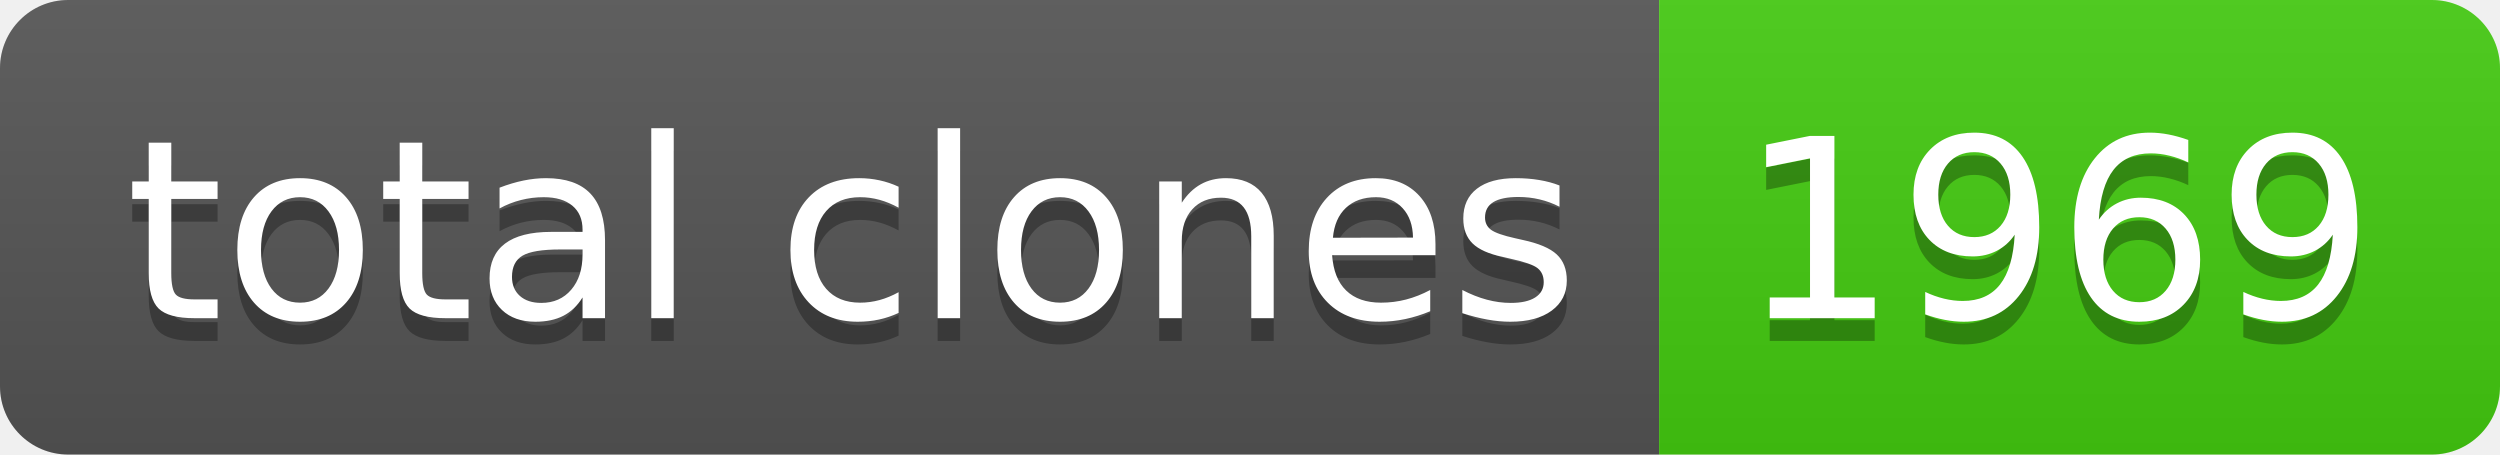
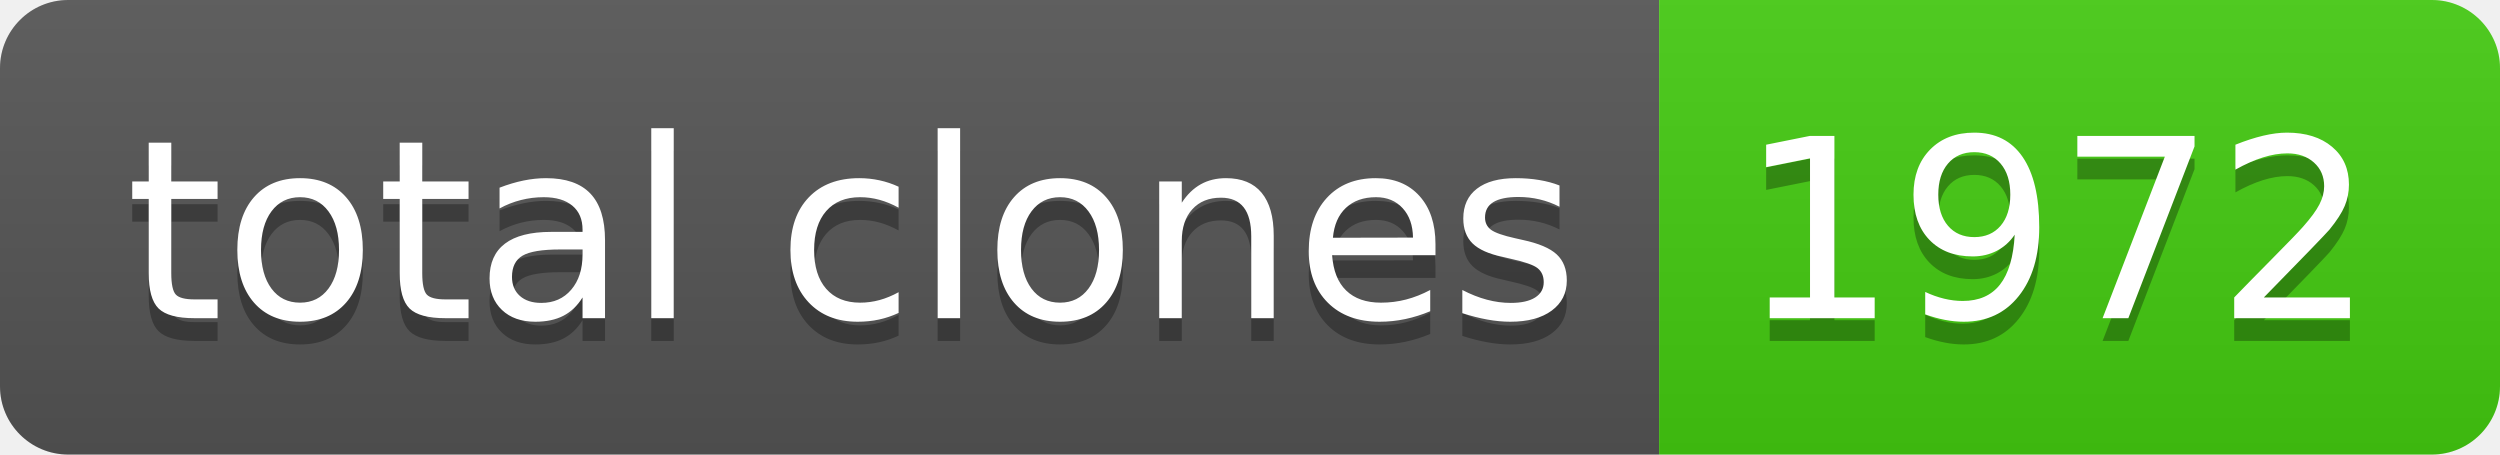
- <svg xmlns="http://www.w3.org/2000/svg" width="110" height="20" role="img" aria-label="total clones: 1969">
+ <svg xmlns="http://www.w3.org/2000/svg" width="110" height="20" role="img" aria-label="total clones: 1972">
  <linearGradient id="s" x2="0" y2="100%">
    <stop offset="0" stop-color="#bbb" stop-opacity=".1" />
    <stop offset="1" stop-opacity=".1" />
  </linearGradient>
  <clipPath id="r">
    <rect width="110" height="20" rx="3" fill="#fff" />
  </clipPath>
  <g clip-path="url(#r)">
    <rect width="73" height="20" fill="#555" />
    <rect x="73" width="37" height="20" fill="#4c1" />
    <rect width="110" height="20" fill="url(#s)" />
  </g>
  <g fill="#fff" text-anchor="middle" font-family="Verdana,Geneva,DejaVu Sans,sans-serif" text-rendering="geometricPrecision" font-size="110">
    <text aria-hidden="true" x="375" y="150" fill="#010101" fill-opacity=".3" transform="scale(.1)" textLength="630">total clones</text>
    <text x="375" y="140" transform="scale(.1)" fill="#fff" textLength="630">total clones</text>
-     <text aria-hidden="true" x="905" y="150" fill="#010101" fill-opacity=".3" transform="scale(.1)" textLength="270">1969</text>
-     <text x="905" y="140" transform="scale(.1)" fill="#fff" textLength="270">1969</text>
+     <text aria-hidden="true" x="905" y="150" fill="#010101" fill-opacity=".3" transform="scale(.1)" textLength="270">1972</text>
+     <text x="905" y="140" transform="scale(.1)" fill="#fff" textLength="270">1972</text>
  </g>
</svg>
